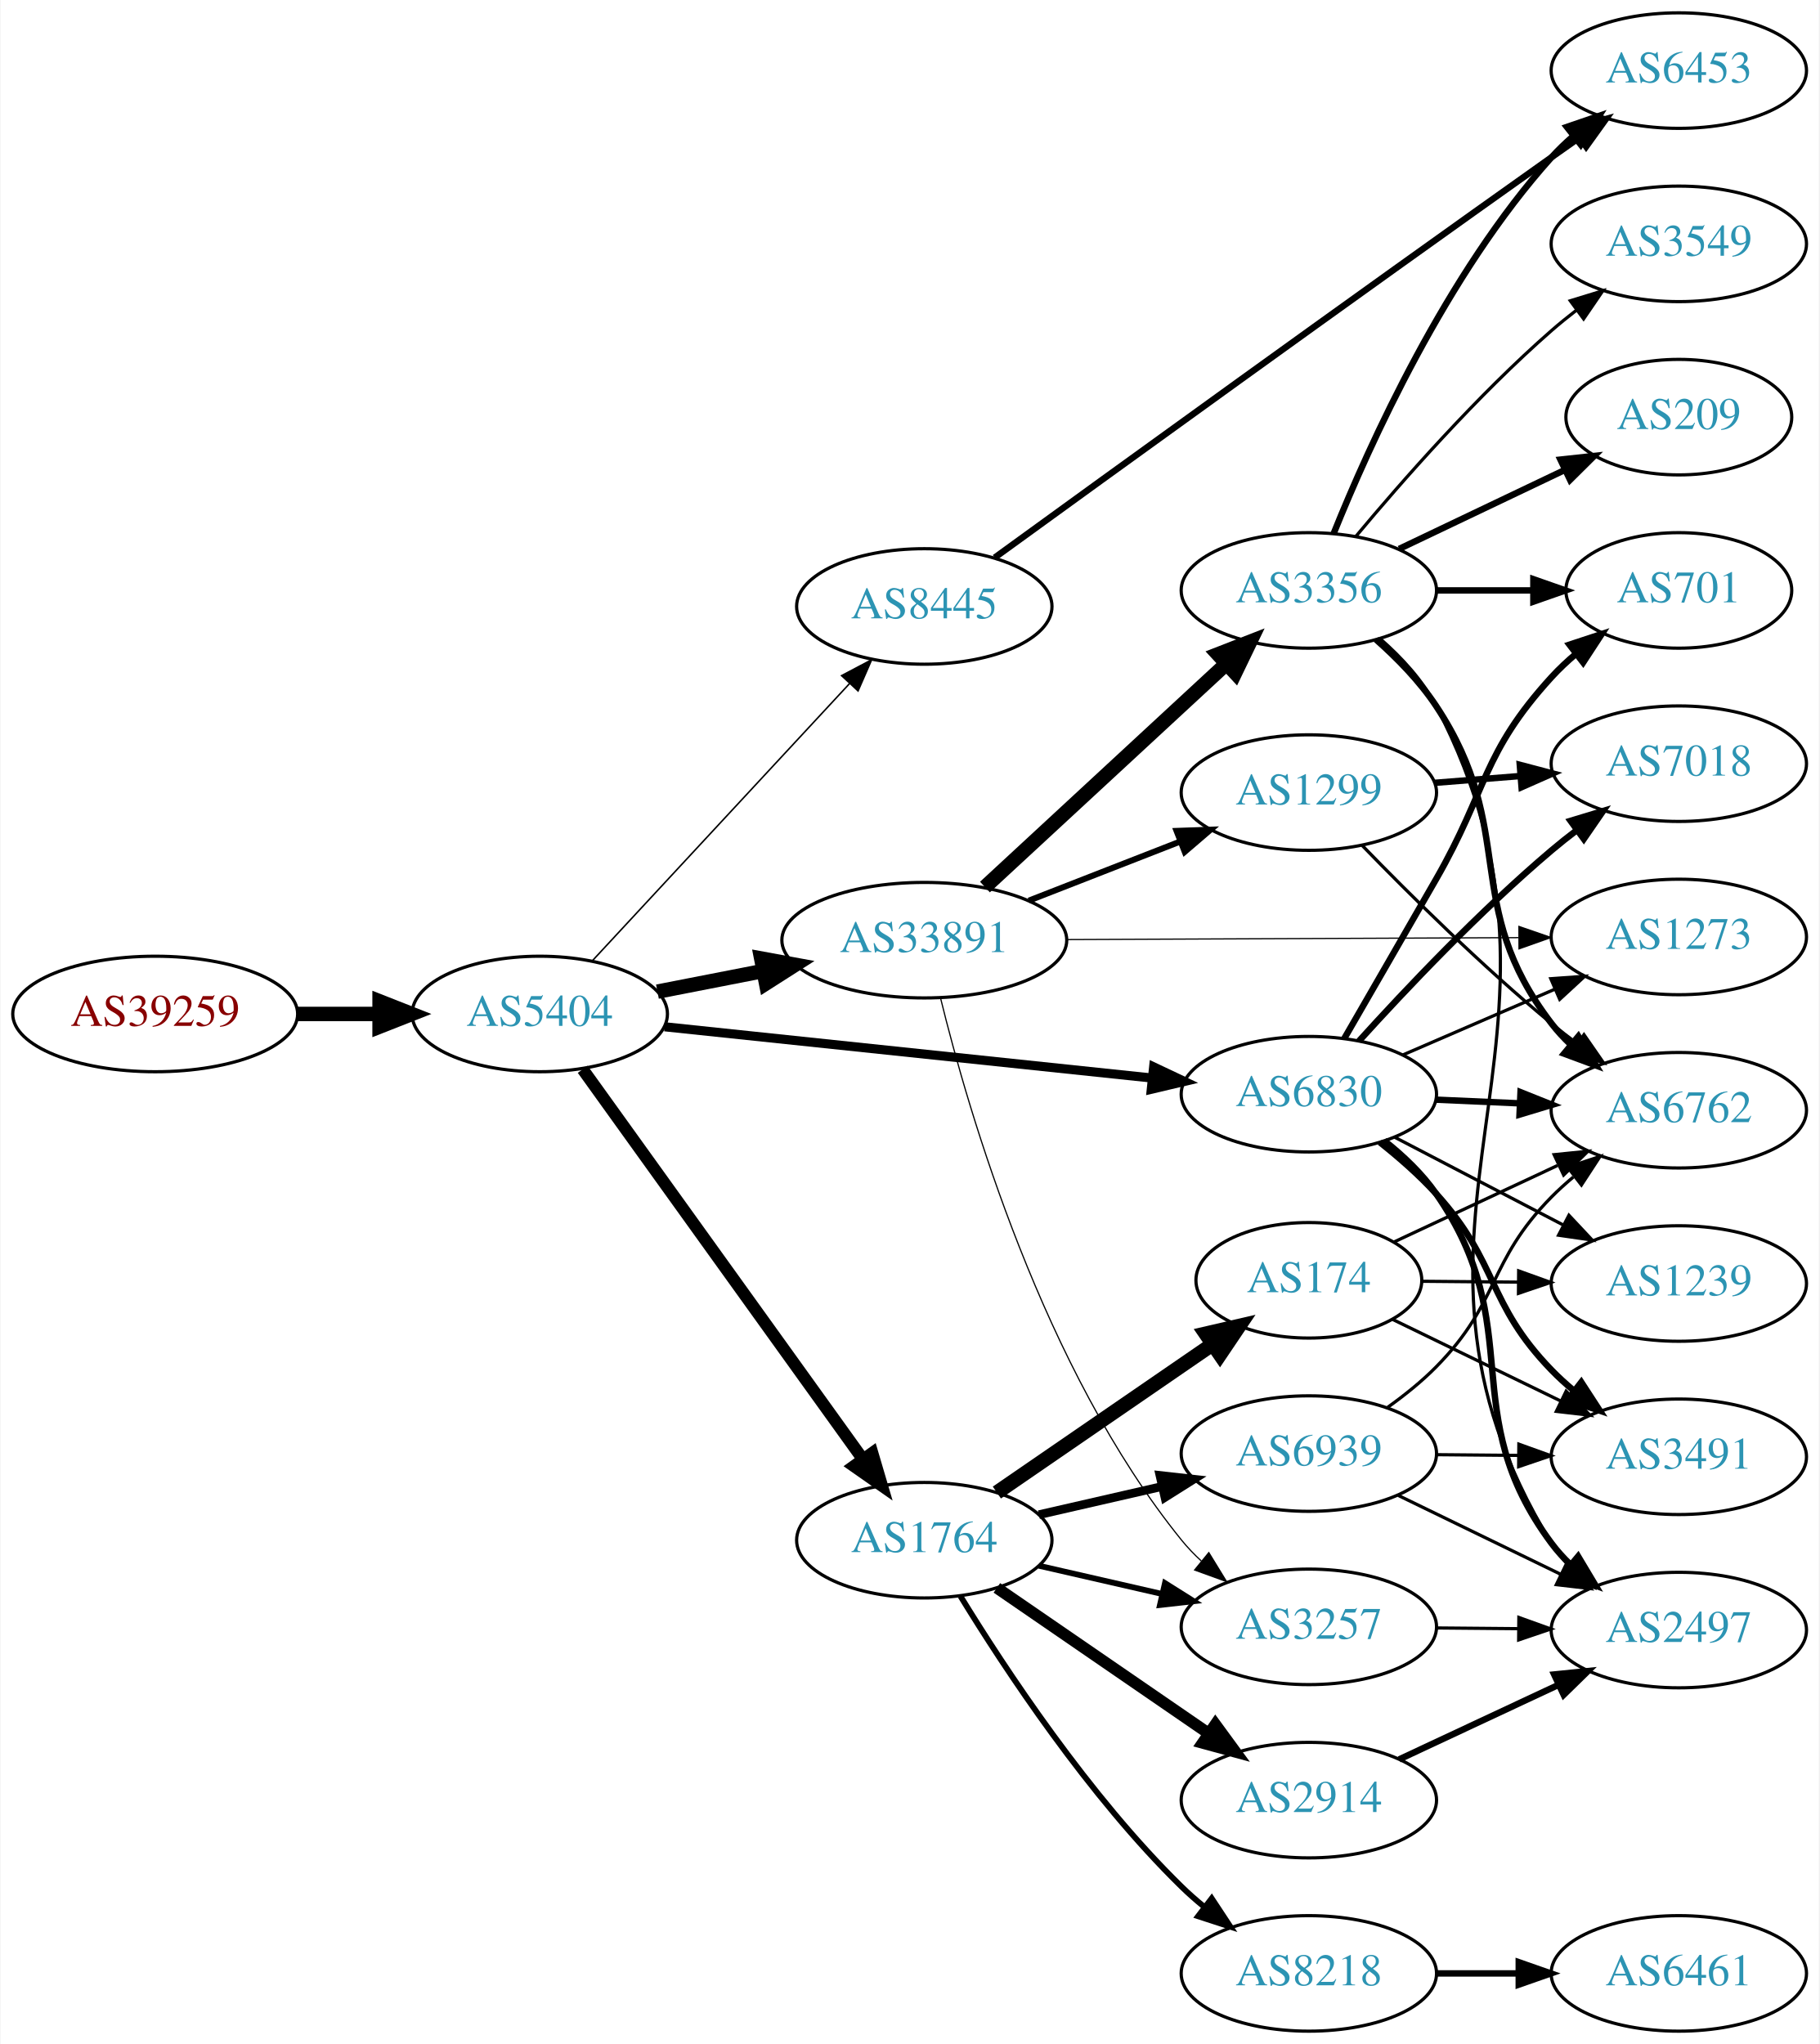
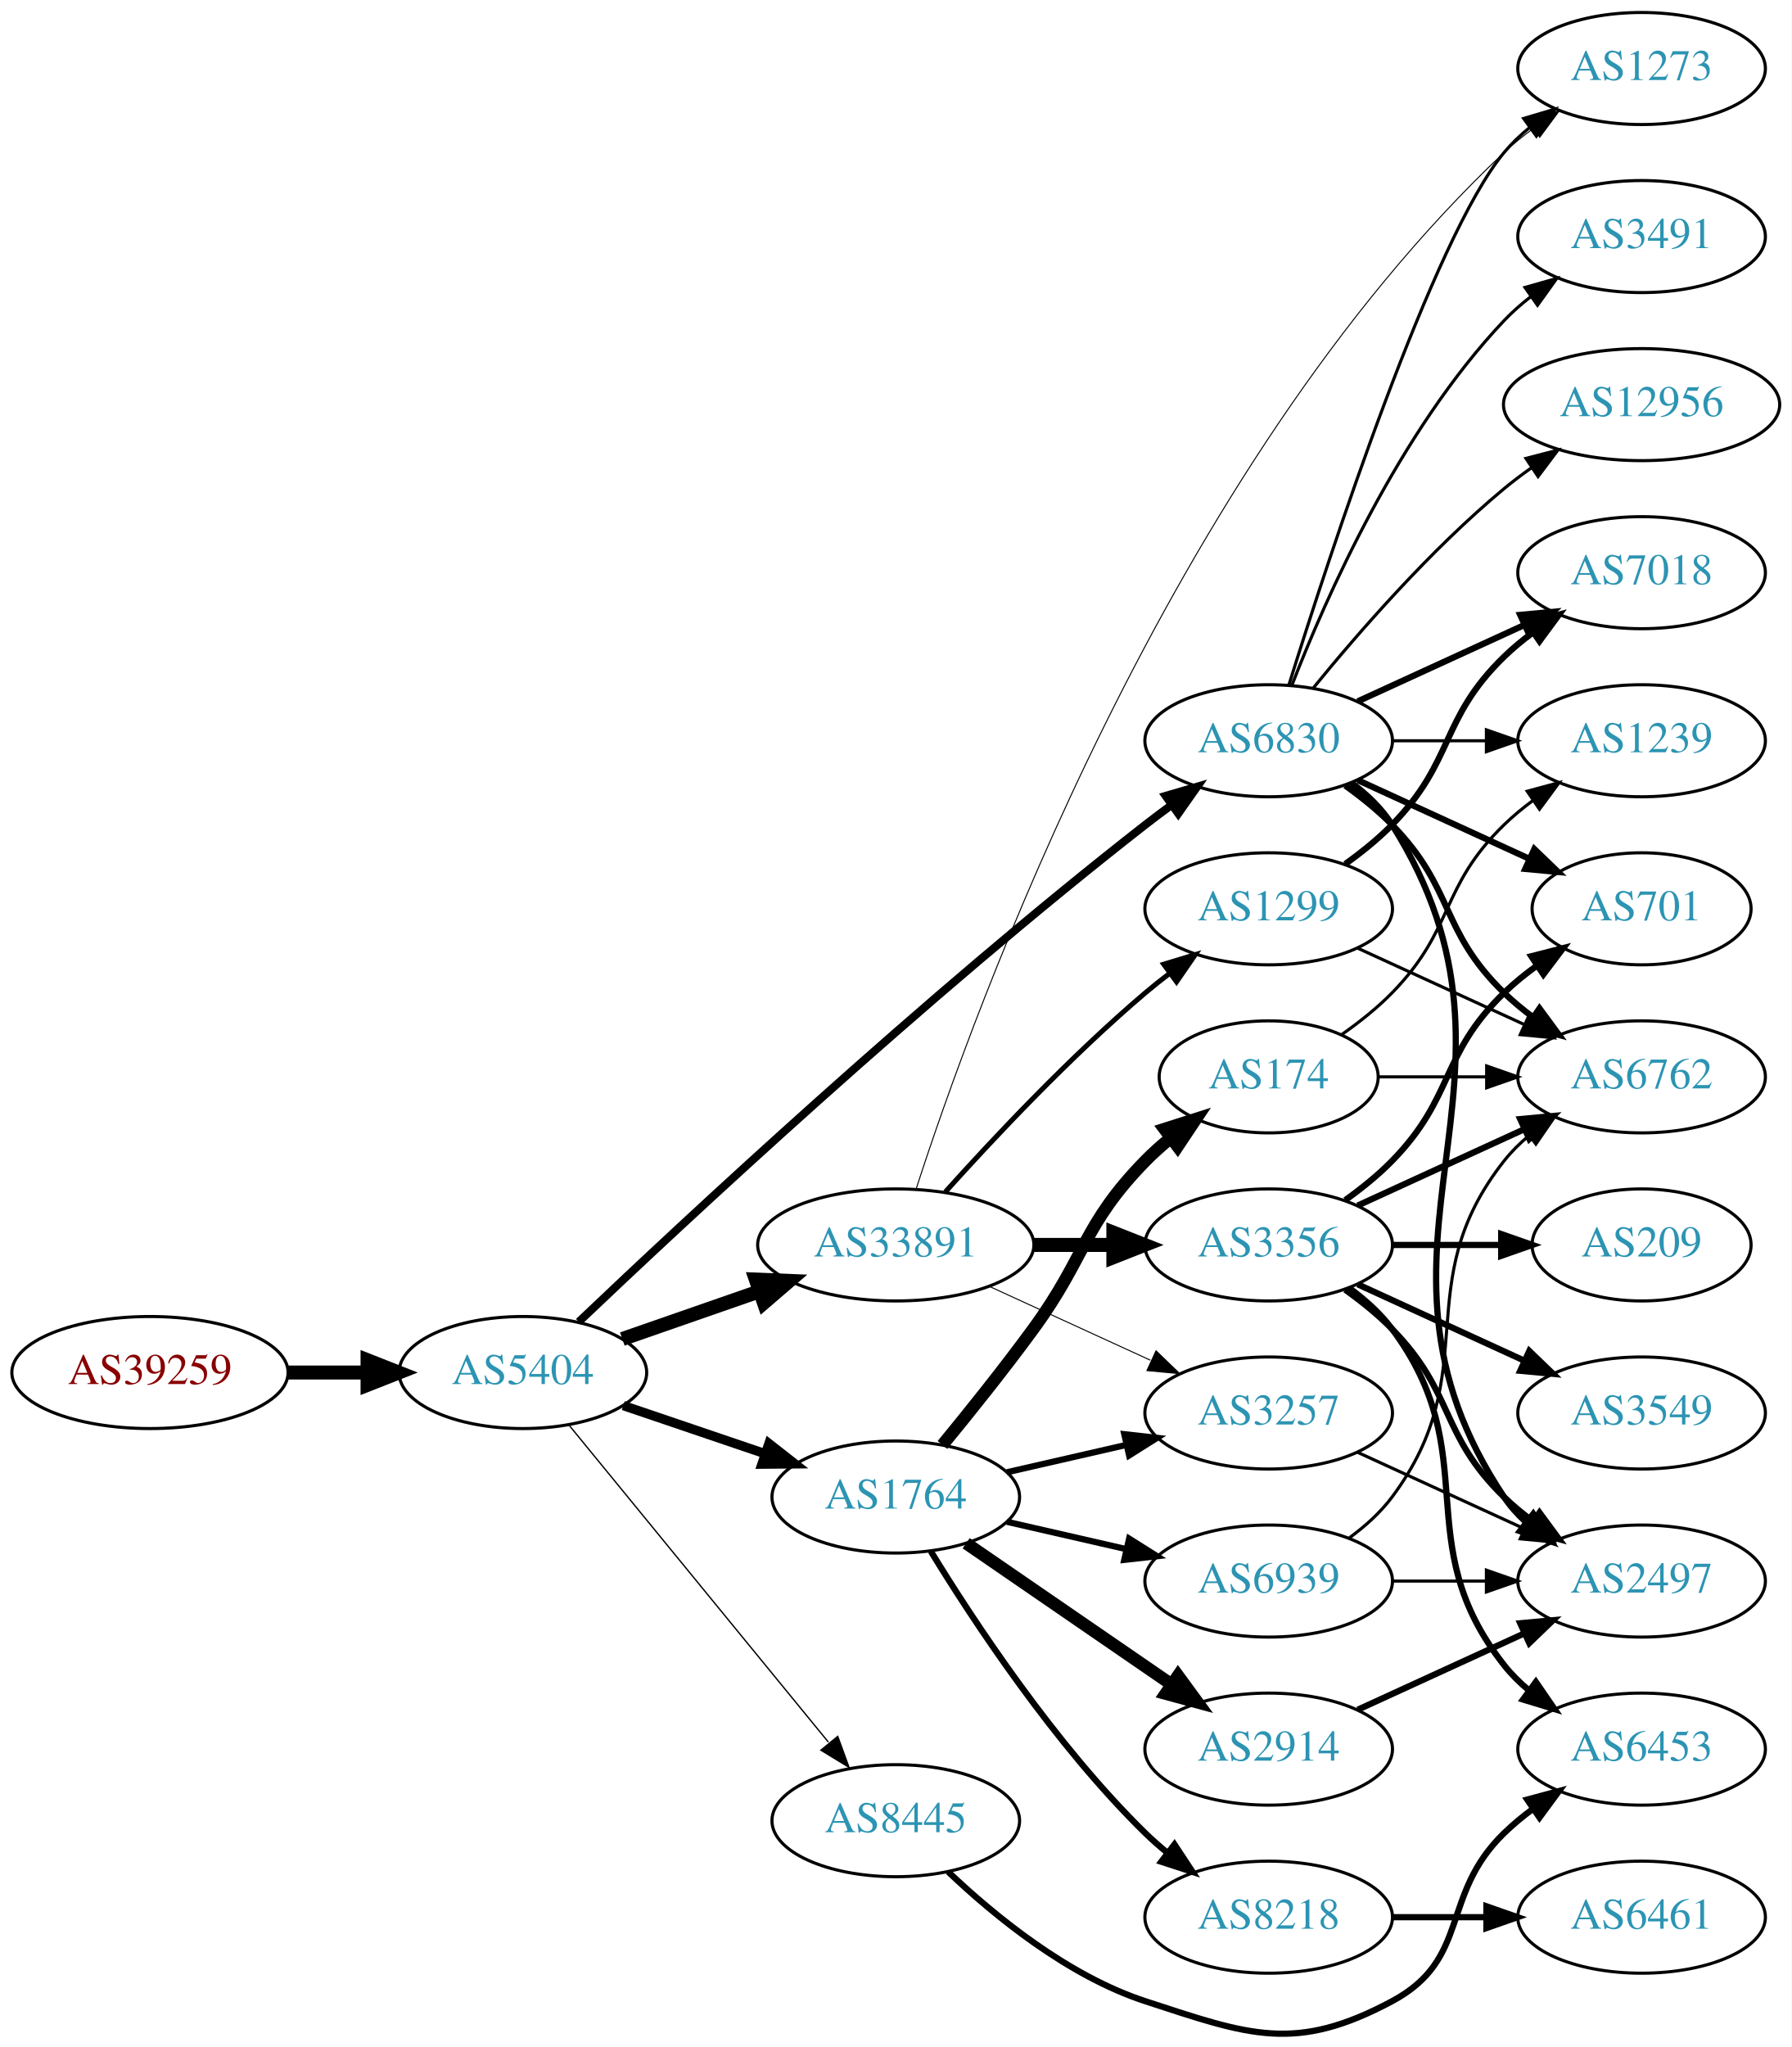
- <svg xmlns="http://www.w3.org/2000/svg" xmlns:xlink="http://www.w3.org/1999/xlink" width="567pt" height="637pt" viewBox="0.00 0.00 566.66 637.00">
-   <g id="graph0" class="graph" transform="scale(1 1) rotate(0) translate(4 633)">
-     <polygon fill="white" stroke="none" points="-4,4 -4,-633 562.663,-633 562.663,4 -4,4" />
+ <svg xmlns="http://www.w3.org/2000/svg" xmlns:xlink="http://www.w3.org/1999/xlink" width="576pt" height="658pt" viewBox="0.00 0.00 575.76 657.70">
+   <g id="graph0" class="graph" transform="scale(1 1) rotate(0) translate(4 653.698)">
+     <polygon fill="white" stroke="none" points="-4,4 -4,-653.698 571.762,-653.698 571.762,4 -4,4" />
    <g id="node1" class="node">
      <g id="a_node1">
        <a xlink:href="/asn/39259" xlink:title="AS39259 ~ Reisenbauer Holding OUE [AT]">
-           <ellipse fill="#ffffff" stroke="black" cx="44.196" cy="-317" rx="44.393" ry="18" />
-           <text text-anchor="middle" x="44.196" y="-313.3" font-family="Times,serif" font-size="14.00" fill="#880000">AS39259</text>
+           <ellipse fill="#ffffff" stroke="black" cx="44.196" cy="-212.698" rx="44.393" ry="18" />
+           <text text-anchor="middle" x="44.196" y="-208.998" font-family="Times,serif" font-size="14.00" fill="#880000">AS39259</text>
        </a>
      </g>
    </g>
    <g id="node2" class="node">
      <g id="a_node2">
        <a xlink:href="/asn/5404" xlink:title="AS5404 ~ ASN conova communications GmbH [AT]">
-           <ellipse fill="#ffffff" stroke="black" cx="164.039" cy="-317" rx="39.794" ry="18" />
-           <text text-anchor="middle" x="164.039" y="-313.3" font-family="Times,serif" font-size="14.00" fill="#2c94b3">AS5404</text>
+           <ellipse fill="#ffffff" stroke="black" cx="164.039" cy="-212.698" rx="39.794" ry="18" />
+           <text text-anchor="middle" x="164.039" y="-208.998" font-family="Times,serif" font-size="14.00" fill="#2c94b3">AS5404</text>
        </a>
      </g>
    </g>
    <g id="edge1" class="edge">
-       <path fill="none" stroke="black" stroke-width="4.5" d="M88.407,-317C96.72,-317 105.482,-317 113.965,-317" />
-       <polygon fill="black" stroke="black" stroke-width="4.5" points="114.123,-320.938 124.123,-317 114.123,-313.063 114.123,-320.938" />
+       <path fill="none" stroke="black" stroke-width="4.5" d="M88.407,-212.698C96.72,-212.698 105.482,-212.698 113.965,-212.698" />
+       <polygon fill="black" stroke="black" stroke-width="4.5" points="114.123,-216.636 124.123,-212.698 114.123,-208.761 114.123,-216.636" />
    </g>
    <g id="node3" class="node">
      <g id="a_node3">
-         <a xlink:href="/asn/8445" xlink:title="AS8445 ~ SALZBURG-AG-AS [AT]">
-           <ellipse fill="#ffffff" stroke="black" cx="283.881" cy="-444" rx="39.794" ry="18" />
-           <text text-anchor="middle" x="283.881" y="-440.3" font-family="Times,serif" font-size="14.00" fill="#2c94b3">AS8445</text>
+         <a xlink:href="/asn/1764" xlink:title="AS1764 ~ NEXTLAYER-AS [AT]">
+           <ellipse fill="#ffffff" stroke="black" cx="283.881" cy="-172.698" rx="39.794" ry="18" />
+           <text text-anchor="middle" x="283.881" y="-168.998" font-family="Times,serif" font-size="14.00" fill="#2c94b3">AS1764</text>
        </a>
      </g>
    </g>
    <g id="edge2" class="edge">
-       <path fill="none" stroke="black" stroke-width="0.474" d="M180.444,-333.603C200.912,-355.661 237.206,-394.776 260.643,-420.033" />
-       <polygon fill="black" stroke="black" stroke-width="0.474" points="258.104,-422.443 267.472,-427.393 263.235,-417.682 258.104,-422.443" />
+       <path fill="none" stroke="black" stroke-width="3" d="M196.309,-202.084C210.292,-197.337 226.963,-191.679 241.925,-186.6" />
+       <polygon fill="black" stroke="black" stroke-width="3" points="243.12,-189.891 251.465,-183.362 240.87,-183.262 243.12,-189.891" />
    </g>
    <g id="node4" class="node">
      <g id="a_node4">
        <a xlink:href="/asn/33891" xlink:title="AS33891 ~ CORE-BACKBONE GMBH GLOBAL NETWORK [DE]">
-           <ellipse fill="#ffffff" stroke="black" cx="283.881" cy="-340" rx="44.393" ry="18" />
-           <text text-anchor="middle" x="283.881" y="-336.3" font-family="Times,serif" font-size="14.00" fill="#2c94b3">AS33891</text>
+           <ellipse fill="#ffffff" stroke="black" cx="283.881" cy="-253.698" rx="44.393" ry="18" />
+           <text text-anchor="middle" x="283.881" y="-249.998" font-family="Times,serif" font-size="14.00" fill="#2c94b3">AS33891</text>
        </a>
      </g>
    </g>
    <g id="edge3" class="edge">
-       <path fill="none" stroke="black" stroke-width="4.5" d="M200.715,-323.963C211.088,-325.988 222.606,-328.236 233.656,-330.392" />
-       <polygon fill="black" stroke="black" stroke-width="4.5" points="233.057,-334.287 243.626,-332.338 234.565,-326.558 233.057,-334.287" />
+       <path fill="none" stroke="black" stroke-width="4.5" d="M196,-223.47C209.409,-228.136 225.332,-233.676 239.861,-238.73" />
+       <polygon fill="black" stroke="black" stroke-width="4.5" points="238.91,-242.569 249.649,-242.136 241.498,-235.131 238.91,-242.569" />
    </g>
    <g id="node5" class="node">
      <g id="a_node5">
-         <a xlink:href="/asn/1764" xlink:title="AS1764 ~ NEXTLAYER-AS [AT]">
-           <ellipse fill="#ffffff" stroke="black" cx="283.881" cy="-153" rx="39.794" ry="18" />
-           <text text-anchor="middle" x="283.881" y="-149.3" font-family="Times,serif" font-size="14.00" fill="#2c94b3">AS1764</text>
+         <a xlink:href="/asn/6830" xlink:title="AS6830 ~ LGI-UPC [AT]">
+           <ellipse fill="#ffffff" stroke="black" cx="403.724" cy="-415.698" rx="39.794" ry="18" />
+           <text text-anchor="middle" x="403.724" y="-411.998" font-family="Times,serif" font-size="14.00" fill="#2c94b3">AS6830</text>
        </a>
      </g>
    </g>
    <g id="edge4" class="edge">
-       <path fill="none" stroke="black" stroke-width="3.789" d="M177.427,-299.759C198.257,-270.77 240.391,-212.134 264.62,-178.414" />
-       <polygon fill="black" stroke="black" stroke-width="3.789" points="267.666,-180.173 270.659,-170.01 261.981,-176.088 267.666,-180.173" />
+       <path fill="none" stroke="black" stroke-width="2.571" d="M181.991,-228.983C215.595,-260.967 293.515,-333.663 364.077,-388.698 366.806,-390.826 369.688,-392.988 372.597,-395.114" />
+       <polygon fill="black" stroke="black" stroke-width="2.571" points="370.596,-397.987 380.767,-400.955 374.667,-392.292 370.596,-397.987" />
    </g>
    <g id="node6" class="node">
      <g id="a_node6">
-         <a xlink:href="/asn/6830" xlink:title="AS6830 ~ LGI-UPC [AT]">
-           <ellipse fill="#ffffff" stroke="black" cx="403.724" cy="-292" rx="39.794" ry="18" />
-           <text text-anchor="middle" x="403.724" y="-288.3" font-family="Times,serif" font-size="14.00" fill="#2c94b3">AS6830</text>
+         <a xlink:href="/asn/8445" xlink:title="AS8445 ~ SALZBURG-AG-AS [AT]">
+           <ellipse fill="#ffffff" stroke="black" cx="283.881" cy="-68.698" rx="39.794" ry="18" />
+           <text text-anchor="middle" x="283.881" y="-64.998" font-family="Times,serif" font-size="14.00" fill="#2c94b3">AS8445</text>
        </a>
      </g>
    </g>
    <g id="edge5" class="edge">
-       <path fill="none" stroke="black" stroke-width="2.842" d="M202.963,-313.011C244.183,-308.675 310.137,-301.738 354.885,-297.032" />
-       <polygon fill="black" stroke="black" stroke-width="2.842" points="355.355,-300.502 364.934,-295.975 354.623,-293.54 355.355,-300.502" />
+       <path fill="none" stroke="black" stroke-width="0.429" d="M178.787,-195.898C199.344,-170.778 238.233,-123.257 262.219,-93.947" />
+       <polygon fill="black" stroke="black" stroke-width="0.429" points="265.23,-95.794 268.855,-85.838 259.813,-91.36 265.23,-95.794" />
    </g>
    <g id="node7" class="node">
      <g id="a_node7">
-         <a xlink:href="/asn/6453" xlink:title="AS6453 ~ TATA COMMUNICATIONS (AMERICA) INC [US]">
-           <ellipse fill="#ffffff" stroke="black" cx="519.017" cy="-611" rx="39.794" ry="18" />
-           <text text-anchor="middle" x="519.017" y="-607.3" font-family="Times,serif" font-size="14.00" fill="#2c94b3">AS6453</text>
+         <a xlink:href="/asn/174" xlink:title="AS174 ~ Cogent Communications [US]">
+           <ellipse fill="#ffffff" stroke="black" cx="403.724" cy="-307.698" rx="35.194" ry="18" />
+           <text text-anchor="middle" x="403.724" y="-303.998" font-family="Times,serif" font-size="14.00" fill="#2c94b3">AS174</text>
        </a>
      </g>
    </g>
    <g id="edge6" class="edge">
-       <path fill="none" stroke="black" stroke-width="2" d="M305.821,-459.221C341.385,-485.038 415.91,-538.995 479.37,-584 482.193,-586.002 485.138,-588.079 488.087,-590.152" />
-       <polygon fill="black" stroke="black" stroke-width="2" points="486.115,-593.044 496.313,-595.917 490.132,-587.311 486.115,-593.044" />
+       <path fill="none" stroke="black" stroke-width="4" d="M298.884,-189.429C307.532,-199.949 318.724,-213.906 328.077,-226.698 345.102,-249.982 343.905,-260.081 364.077,-280.698 366.556,-283.232 369.303,-285.681 372.156,-288.002" />
+       <polygon fill="black" stroke="black" stroke-width="4" points="370.247,-290.947 380.341,-294.166 374.458,-285.355 370.247,-290.947" />
    </g>
    <g id="node8" class="node">
      <g id="a_node8">
-         <a xlink:href="/asn/3257" xlink:title="AS3257 ~ GTT [DE]">
-           <ellipse fill="#ffffff" stroke="black" cx="403.724" cy="-126" rx="39.794" ry="18" />
-           <text text-anchor="middle" x="403.724" y="-122.3" font-family="Times,serif" font-size="14.00" fill="#2c94b3">AS3257</text>
+         <a xlink:href="/asn/2914" xlink:title="AS2914 ~ NTT America, Inc. [US]">
+           <ellipse fill="#ffffff" stroke="black" cx="403.724" cy="-91.698" rx="39.794" ry="18" />
+           <text text-anchor="middle" x="403.724" y="-87.998" font-family="Times,serif" font-size="14.00" fill="#2c94b3">AS2914</text>
        </a>
      </g>
    </g>
    <g id="edge7" class="edge">
-       <path fill="none" stroke="black" stroke-width="0.375" d="M288.924,-322.035C297.624,-286.547 320.916,-206.287 364.077,-153 365.913,-150.734 367.985,-148.576 370.194,-146.54" />
-       <polygon fill="black" stroke="black" stroke-width="0.375" points="372.545,-149.139 378.08,-140.105 368.119,-143.715 372.545,-149.139" />
+       <path fill="none" stroke="black" stroke-width="4" d="M306.495,-157.842C324.984,-145.133 351.798,-126.703 372.427,-112.523" />
+       <polygon fill="black" stroke="black" stroke-width="4" points="374.589,-115.284 380.848,-106.735 370.624,-109.515 374.589,-115.284" />
    </g>
    <g id="node9" class="node">
      <g id="a_node9">
-         <a xlink:href="/asn/1299" xlink:title="AS1299 ~ Telia Carrier [EU]">
-           <ellipse fill="#ffffff" stroke="black" cx="403.724" cy="-386" rx="39.794" ry="18" />
-           <text text-anchor="middle" x="403.724" y="-382.3" font-family="Times,serif" font-size="14.00" fill="#2c94b3">AS1299</text>
+         <a xlink:href="/asn/8218" xlink:title="AS8218 ~ legacy Neotelecoms [FR]">
+           <ellipse fill="#ffffff" stroke="black" cx="403.724" cy="-37.698" rx="39.794" ry="18" />
+           <text text-anchor="middle" x="403.724" y="-33.998" font-family="Times,serif" font-size="14.00" fill="#2c94b3">AS8218</text>
        </a>
      </g>
    </g>
    <g id="edge8" class="edge">
-       <path fill="none" stroke="black" stroke-width="1.875" d="M316.461,-352.327C330.89,-357.96 348.129,-364.689 363.391,-370.646" />
-       <polygon fill="black" stroke="black" stroke-width="1.875" points="362.496,-374.054 373.085,-374.43 365.042,-367.534 362.496,-374.054" />
+       <path fill="none" stroke="black" stroke-width="2" d="M295.147,-155.258C308.955,-132.707 335.144,-92.976 364.077,-64.698 366.217,-62.606 368.535,-60.562 370.934,-58.593" />
+       <polygon fill="black" stroke="black" stroke-width="2" points="373.445,-61.08 379.276,-52.234 369.201,-55.513 373.445,-61.08" />
    </g>
    <g id="node10" class="node">
      <g id="a_node10">
-         <a xlink:href="/asn/3356" xlink:title="AS3356 ~ Level 3 Parent, LLC [US]">
-           <ellipse fill="#ffffff" stroke="black" cx="403.724" cy="-449" rx="39.794" ry="18" />
-           <text text-anchor="middle" x="403.724" y="-445.3" font-family="Times,serif" font-size="14.00" fill="#2c94b3">AS3356</text>
+         <a xlink:href="/asn/3257" xlink:title="AS3257 ~ GTT [DE]">
+           <ellipse fill="#ffffff" stroke="black" cx="403.724" cy="-199.698" rx="39.794" ry="18" />
+           <text text-anchor="middle" x="403.724" y="-195.998" font-family="Times,serif" font-size="14.00" fill="#2c94b3">AS3257</text>
        </a>
      </g>
    </g>
    <g id="edge9" class="edge">
-       <path fill="none" stroke="black" stroke-width="4.5" d="M302.779,-356.555C322.822,-375.094 355.439,-405.263 377.931,-426.067" />
-       <polygon fill="black" stroke="black" stroke-width="4.5" points="375.412,-429.101 385.427,-433.001 380.759,-423.32 375.412,-429.101" />
+       <path fill="none" stroke="black" stroke-width="2" d="M319.6,-180.653C331.6,-183.402 345.221,-186.523 357.914,-189.431" />
+       <polygon fill="black" stroke="black" stroke-width="2" points="357.316,-192.885 367.845,-191.707 358.88,-186.062 357.316,-192.885" />
    </g>
    <g id="node11" class="node">
      <g id="a_node11">
-         <a xlink:href="/asn/1273" xlink:title="AS1273 ~ Vodafone Group PLC [EU]">
-           <ellipse fill="#ffffff" stroke="black" cx="519.017" cy="-341" rx="39.794" ry="18" />
-           <text text-anchor="middle" x="519.017" y="-337.3" font-family="Times,serif" font-size="14.00" fill="#2c94b3">AS1273</text>
+         <a xlink:href="/asn/6939" xlink:title="AS6939 ~ Hurricane Electric LLC [US]">
+           <ellipse fill="#ffffff" stroke="black" cx="403.724" cy="-145.698" rx="39.794" ry="18" />
+           <text text-anchor="middle" x="403.724" y="-141.998" font-family="Times,serif" font-size="14.00" fill="#2c94b3">AS6939</text>
        </a>
      </g>
    </g>
    <g id="edge10" class="edge">
-       <path fill="none" stroke="black" stroke-width="0.375" d="M328.186,-340.186C368.124,-340.357 427.359,-340.611 469.014,-340.79" />
-       <polygon fill="black" stroke="black" stroke-width="0.375" points="469.188,-344.29 479.203,-340.834 469.218,-337.291 469.188,-344.29" />
-     </g>
-     <g id="edge15" class="edge">
-       <path fill="none" stroke="black" stroke-width="1.8" d="M319.6,-145.045C331.6,-142.296 345.221,-139.175 357.914,-136.267" />
-       <polygon fill="black" stroke="black" stroke-width="1.8" points="358.88,-139.636 367.845,-133.991 357.316,-132.813 358.88,-139.636" />
+       <path fill="none" stroke="black" stroke-width="2" d="M319.6,-164.743C331.6,-161.994 345.221,-158.873 357.914,-155.965" />
+       <polygon fill="black" stroke="black" stroke-width="2" points="358.88,-159.334 367.845,-153.689 357.316,-152.511 358.88,-159.334" />
+     </g>
+     <g id="edge13" class="edge">
+       <path fill="none" stroke="black" stroke-width="0.321" d="M314.011,-240.35C329.622,-233.196 349.02,-224.307 365.692,-216.668" />
+       <polygon fill="black" stroke="black" stroke-width="0.321" points="367.511,-219.684 375.144,-212.336 364.595,-213.32 367.511,-219.684" />
    </g>
    <g id="node12" class="node">
      <g id="a_node12">
-         <a xlink:href="/asn/8218" xlink:title="AS8218 ~ legacy Neotelecoms [FR]">
-           <ellipse fill="#ffffff" stroke="black" cx="403.724" cy="-18" rx="39.794" ry="18" />
-           <text text-anchor="middle" x="403.724" y="-14.3" font-family="Times,serif" font-size="14.00" fill="#2c94b3">AS8218</text>
+         <a xlink:href="/asn/3356" xlink:title="AS3356 ~ Level 3 Parent, LLC [US]">
+           <ellipse fill="#ffffff" stroke="black" cx="403.724" cy="-253.698" rx="39.794" ry="18" />
+           <text text-anchor="middle" x="403.724" y="-249.998" font-family="Times,serif" font-size="14.00" fill="#2c94b3">AS3356</text>
        </a>
      </g>
    </g>
    <g id="edge11" class="edge">
-       <path fill="none" stroke="black" stroke-width="1.8" d="M295.147,-135.56C308.955,-113.009 335.144,-73.278 364.077,-45 366.217,-42.908 368.535,-40.863 370.934,-38.895" />
-       <polygon fill="black" stroke="black" stroke-width="1.8" points="373.445,-41.382 379.276,-32.536 369.201,-35.815 373.445,-41.382" />
+       <path fill="none" stroke="black" stroke-width="4.5" d="M328.092,-253.698C336.405,-253.698 345.168,-253.698 353.65,-253.698" />
+       <polygon fill="black" stroke="black" stroke-width="4.5" points="353.809,-257.636 363.809,-253.698 353.809,-249.761 353.809,-257.636" />
    </g>
    <g id="node13" class="node">
      <g id="a_node13">
-         <a xlink:href="/asn/174" xlink:title="AS174 ~ Cogent Communications [US]">
-           <ellipse fill="#ffffff" stroke="black" cx="403.724" cy="-234" rx="35.194" ry="18" />
-           <text text-anchor="middle" x="403.724" y="-230.3" font-family="Times,serif" font-size="14.00" fill="#2c94b3">AS174</text>
+         <a xlink:href="/asn/1299" xlink:title="AS1299 ~ Telia Carrier [EU]">
+           <ellipse fill="#ffffff" stroke="black" cx="403.724" cy="-361.698" rx="39.794" ry="18" />
+           <text text-anchor="middle" x="403.724" y="-357.998" font-family="Times,serif" font-size="14.00" fill="#2c94b3">AS1299</text>
        </a>
      </g>
    </g>
    <g id="edge12" class="edge">
-       <path fill="none" stroke="black" stroke-width="4.5" d="M306.495,-167.857C325.333,-180.805 352.812,-199.693 373.588,-213.973" />
-       <polygon fill="black" stroke="black" stroke-width="4.5" points="371.566,-217.361 382.037,-219.781 376.026,-210.871 371.566,-217.361" />
+       <path fill="none" stroke="black" stroke-width="1.607" d="M299.814,-270.742C315.14,-287.795 340.075,-314.349 364.077,-334.698 366.574,-336.815 369.235,-338.93 371.946,-340.992" />
+       <polygon fill="black" stroke="black" stroke-width="1.607" points="369.983,-343.892 380.123,-346.965 374.112,-338.239 369.983,-343.892" />
    </g>
    <g id="node14" class="node">
      <g id="a_node14">
-         <a xlink:href="/asn/2914" xlink:title="AS2914 ~ NTT America, Inc. [US]">
-           <ellipse fill="#ffffff" stroke="black" cx="403.724" cy="-72" rx="39.794" ry="18" />
-           <text text-anchor="middle" x="403.724" y="-68.3" font-family="Times,serif" font-size="14.00" fill="#2c94b3">AS2914</text>
-         </a>
-       </g>
-     </g>
-     <g id="edge13" class="edge">
-       <path fill="none" stroke="black" stroke-width="3.6" d="M306.495,-138.143C324.984,-125.435 351.798,-107.005 372.427,-92.825" />
-       <polygon fill="black" stroke="black" stroke-width="3.6" points="374.589,-95.586 380.848,-87.037 370.624,-89.817 374.589,-95.586" />
+         <a xlink:href="/asn/1273" xlink:title="AS1273 ~ Vodafone Group PLC [EU]">
+           <ellipse fill="#ffffff" stroke="black" cx="523.566" cy="-631.698" rx="39.794" ry="18" />
+           <text text-anchor="middle" x="523.566" y="-627.998" font-family="Times,serif" font-size="14.00" fill="#2c94b3">AS1273</text>
+         </a>
+       </g>
+     </g>
+     <g id="edge14" class="edge">
+       <path fill="none" stroke="black" stroke-width="0.321" d="M290.485,-271.866C308.737,-328.354 371.601,-503.197 479.37,-604.698 482.257,-607.417 485.458,-610.012 488.775,-612.443" />
+       <polygon fill="black" stroke="black" stroke-width="0.321" points="486.904,-615.403 497.143,-618.125 490.836,-609.612 486.904,-615.403" />
+     </g>
+     <g id="edge31" class="edge">
+       <path fill="none" stroke="black" d="M410.244,-433.723C423.277,-475.469 456.575,-577.312 479.37,-604.698 481.775,-607.587 484.571,-610.261 487.564,-612.711" />
+       <polygon fill="black" stroke="black" points="485.652,-615.648 495.807,-618.671 489.754,-609.976 485.652,-615.648" />
    </g>
    <g id="node15" class="node">
      <g id="a_node15">
-         <a xlink:href="/asn/6939" xlink:title="AS6939 ~ Hurricane Electric LLC [US]">
-           <ellipse fill="#ffffff" stroke="black" cx="403.724" cy="-180" rx="39.794" ry="18" />
-           <text text-anchor="middle" x="403.724" y="-176.3" font-family="Times,serif" font-size="14.00" fill="#2c94b3">AS6939</text>
-         </a>
-       </g>
-     </g>
-     <g id="edge14" class="edge">
-       <path fill="none" stroke="black" stroke-width="2.7" d="M319.6,-160.955C331.6,-163.704 345.221,-166.825 357.914,-169.733" />
-       <polygon fill="black" stroke="black" stroke-width="2.7" points="357.316,-173.187 367.845,-172.009 358.88,-166.364 357.316,-173.187" />
-     </g>
-     <g id="edge33" class="edge">
-       <path fill="none" stroke="black" d="M433.02,-304.238C447.349,-310.436 464.938,-318.043 480.391,-324.727" />
-       <polygon fill="black" stroke="black" points="479.121,-327.99 489.688,-328.748 481.9,-321.566 479.121,-327.99" />
-     </g>
-     <g id="node17" class="node">
-       <g id="a_node17">
+         <a xlink:href="/asn/701" xlink:title="AS701 ~ UUNET [US]">
+           <ellipse fill="#ffffff" stroke="black" cx="523.566" cy="-361.698" rx="35.194" ry="18" />
+           <text text-anchor="middle" x="523.566" y="-357.998" font-family="Times,serif" font-size="14.00" fill="#2c94b3">AS701</text>
+         </a>
+       </g>
+     </g>
+     <g id="edge29" class="edge">
+       <path fill="none" stroke="black" stroke-width="2" d="M432.353,-403.038C448.769,-395.515 469.75,-385.9 487.347,-377.837" />
+       <polygon fill="black" stroke="black" stroke-width="2" points="489.092,-380.888 496.725,-373.54 486.176,-374.524 489.092,-380.888" />
+     </g>
+     <g id="node16" class="node">
+       <g id="a_node16">
        <a xlink:href="/asn/2497" xlink:title="AS2497 ~ Internet Initiative Japan Inc. [JP]">
-           <ellipse fill="#ffffff" stroke="black" cx="519.017" cy="-125" rx="39.794" ry="18" />
-           <text text-anchor="middle" x="519.017" y="-121.3" font-family="Times,serif" font-size="14.00" fill="#2c94b3">AS2497</text>
-         </a>
-       </g>
-     </g>
-     <g id="edge30" class="edge">
-       <path fill="none" stroke="black" stroke-width="2" d="M427.233,-277.504C433.138,-272.824 439.054,-267.218 443.37,-261 472.466,-219.092 448.903,-192.922 479.37,-152 481.112,-149.661 483.117,-147.451 485.278,-145.378" />
-       <polygon fill="black" stroke="black" stroke-width="2" points="487.638,-147.967 493.076,-138.874 483.154,-142.591 487.638,-147.967" />
-     </g>
-     <g id="node18" class="node">
-       <g id="a_node18">
-         <a xlink:href="/asn/701" xlink:title="AS701 ~ UUNET [US]">
-           <ellipse fill="#ffffff" stroke="black" cx="519.017" cy="-449" rx="35.194" ry="18" />
-           <text text-anchor="middle" x="519.017" y="-445.3" font-family="Times,serif" font-size="14.00" fill="#2c94b3">AS701</text>
-         </a>
-       </g>
-     </g>
-     <g id="edge28" class="edge">
-       <path fill="none" stroke="black" stroke-width="2" d="M414.752,-309.342C422.565,-322.862 433.676,-342.114 443.37,-359 459.427,-386.968 457.624,-398.187 479.37,-422 481.704,-424.555 484.321,-427.003 487.064,-429.309" />
-       <polygon fill="black" stroke="black" stroke-width="2" points="484.936,-432.088 494.998,-435.404 489.2,-426.537 484.936,-432.088" />
+           <ellipse fill="#ffffff" stroke="black" cx="523.566" cy="-145.698" rx="39.794" ry="18" />
+           <text text-anchor="middle" x="523.566" y="-141.998" font-family="Times,serif" font-size="14.00" fill="#2c94b3">AS2497</text>
+         </a>
+       </g>
+     </g>
+     <g id="edge26" class="edge">
+       <path fill="none" stroke="black" stroke-width="2" d="M430.25,-402.226C435.295,-398.475 440.05,-393.958 443.37,-388.698 495.32,-306.399 425.332,-253.642 479.37,-172.698 481.285,-169.83 483.619,-167.208 486.2,-164.826" />
+       <polygon fill="black" stroke="black" stroke-width="2" points="488.751,-167.277 494.512,-158.385 484.464,-161.744 488.751,-167.277" />
+     </g>
+     <g id="node20" class="node">
+       <g id="a_node20">
+         <a xlink:href="/asn/6762" xlink:title="AS6762 ~ TELECOM ITALIA SPARKLE S.p.A. [IT]">
+           <ellipse fill="#ffffff" stroke="black" cx="523.566" cy="-307.698" rx="39.794" ry="18" />
+           <text text-anchor="middle" x="523.566" y="-303.998" font-family="Times,serif" font-size="14.00" fill="#2c94b3">AS6762</text>
+         </a>
+       </g>
+     </g>
+     <g id="edge24" class="edge">
+       <path fill="none" stroke="black" stroke-width="2" d="M428.318,-401.309C433.574,-397.55 438.906,-393.261 443.37,-388.698 463.543,-368.081 458.677,-354.793 479.37,-334.698 482.215,-331.935 485.389,-329.312 488.689,-326.864" />
+       <polygon fill="black" stroke="black" stroke-width="2" points="490.755,-329.692 497.037,-321.161 486.806,-323.912 490.755,-329.692" />
    </g>
    <g id="node21" class="node">
      <g id="a_node21">
-         <a xlink:href="/asn/6762" xlink:title="AS6762 ~ TELECOM ITALIA SPARKLE S.p.A. [IT]">
-           <ellipse fill="#ffffff" stroke="black" cx="519.017" cy="-287" rx="39.794" ry="18" />
-           <text text-anchor="middle" x="519.017" y="-283.3" font-family="Times,serif" font-size="14.00" fill="#2c94b3">AS6762</text>
-         </a>
-       </g>
-     </g>
-     <g id="edge31" class="edge">
-       <path fill="none" stroke="black" stroke-width="2" d="M443.396,-290.293C451.781,-289.923 460.753,-289.527 469.464,-289.143" />
-       <polygon fill="black" stroke="black" stroke-width="2" points="469.683,-292.637 479.519,-288.699 469.374,-285.643 469.683,-292.637" />
-     </g>
-     <g id="node22" class="node">
-       <g id="a_node22">
-         <a xlink:href="/asn/1239" xlink:title="AS1239 ~ Sprint [US]">
-           <ellipse fill="#ffffff" stroke="black" cx="519.017" cy="-233" rx="39.794" ry="18" />
-           <text text-anchor="middle" x="519.017" y="-229.3" font-family="Times,serif" font-size="14.00" fill="#2c94b3">AS1239</text>
-         </a>
-       </g>
-     </g>
-     <g id="edge32" class="edge">
-       <path fill="none" stroke="black" d="M430.432,-278.612C445.966,-270.522 465.977,-260.101 482.95,-251.262" />
-       <polygon fill="black" stroke="black" points="484.766,-254.263 492.018,-246.539 481.532,-248.054 484.766,-254.263" />
+         <a xlink:href="/asn/7018" xlink:title="AS7018 ~ AT&amp;T Services, Inc. [US]">
+           <ellipse fill="#ffffff" stroke="black" cx="523.566" cy="-469.698" rx="39.794" ry="18" />
+           <text text-anchor="middle" x="523.566" y="-465.998" font-family="Times,serif" font-size="14.00" fill="#2c94b3">AS7018</text>
+         </a>
+       </g>
+     </g>
+     <g id="edge30" class="edge">
+       <path fill="none" stroke="black" stroke-width="2" d="M432.353,-428.359C448.31,-435.671 468.58,-444.96 485.863,-452.879" />
+       <polygon fill="black" stroke="black" stroke-width="2" points="484.562,-456.133 495.111,-457.117 487.478,-449.769 484.562,-456.133" />
    </g>
    <g id="node23" class="node">
      <g id="a_node23">
        <a xlink:href="/asn/3491" xlink:title="AS3491 ~ PCCW Global, Inc. [US]">
-           <ellipse fill="#ffffff" stroke="black" cx="519.017" cy="-179" rx="39.794" ry="18" />
-           <text text-anchor="middle" x="519.017" y="-175.3" font-family="Times,serif" font-size="14.00" fill="#2c94b3">AS3491</text>
-         </a>
-       </g>
-     </g>
-     <g id="edge29" class="edge">
-       <path fill="none" stroke="black" stroke-width="2" d="M425.835,-277.03C431.845,-272.264 438.167,-266.731 443.37,-261 463.008,-239.37 459.027,-226.968 479.37,-206 481.454,-203.852 483.731,-201.767 486.103,-199.771" />
-       <polygon fill="black" stroke="black" stroke-width="2" points="488.623,-202.247 494.395,-193.362 484.342,-196.708 488.623,-202.247" />
+           <ellipse fill="#ffffff" stroke="black" cx="523.566" cy="-577.698" rx="39.794" ry="18" />
+           <text text-anchor="middle" x="523.566" y="-573.998" font-family="Times,serif" font-size="14.00" fill="#2c94b3">AS3491</text>
+         </a>
+       </g>
+     </g>
+     <g id="edge25" class="edge">
+       <path fill="none" stroke="black" d="M411.247,-433.693C421.997,-461.426 445.655,-515.127 479.37,-550.698 481.956,-553.426 484.874,-555.992 487.942,-558.376" />
+       <polygon fill="black" stroke="black" points="486.096,-561.356 496.29,-564.242 490.12,-555.629 486.096,-561.356" />
    </g>
    <g id="node24" class="node">
      <g id="a_node24">
-         <a xlink:href="/asn/7018" xlink:title="AS7018 ~ AT&amp;T Services, Inc. [US]">
-           <ellipse fill="#ffffff" stroke="black" cx="519.017" cy="-395" rx="39.794" ry="18" />
-           <text text-anchor="middle" x="519.017" y="-391.3" font-family="Times,serif" font-size="14.00" fill="#2c94b3">AS7018</text>
+         <a xlink:href="/asn/1239" xlink:title="AS1239 ~ Sprint [US]">
+           <ellipse fill="#ffffff" stroke="black" cx="523.566" cy="-415.698" rx="39.794" ry="18" />
+           <text text-anchor="middle" x="523.566" y="-411.998" font-family="Times,serif" font-size="14.00" fill="#2c94b3">AS1239</text>
        </a>
      </g>
    </g>
    <g id="edge27" class="edge">
-       <path fill="none" stroke="black" stroke-width="2" d="M419.358,-308.589C433.855,-324.601 457.06,-349.128 479.37,-368 481.87,-370.114 484.532,-372.227 487.244,-374.287" />
-       <polygon fill="black" stroke="black" stroke-width="2" points="485.282,-377.188 495.422,-380.258 489.41,-371.535 485.282,-377.188" />
-     </g>
-     <g id="edge39" class="edge">
-       <path fill="none" stroke="black" d="M443.396,-125.659C451.599,-125.586 460.363,-125.509 468.895,-125.434" />
-       <polygon fill="black" stroke="black" points="469.166,-128.931 479.134,-125.343 469.104,-121.932 469.166,-128.931" />
-     </g>
-     <g id="edge34" class="edge">
-       <path fill="none" stroke="black" d="M420.35,-369.503C435.002,-354.388 457.821,-331.734 479.37,-314 481.898,-311.92 484.58,-309.83 487.305,-307.785" />
-       <polygon fill="black" stroke="black" points="489.464,-310.543 495.503,-301.838 485.353,-304.877 489.464,-310.543" />
-     </g>
-     <g id="edge35" class="edge">
-       <path fill="none" stroke="black" stroke-width="2" d="M443.08,-389.047C451.569,-389.721 460.673,-390.445 469.507,-391.146" />
-       <polygon fill="black" stroke="black" stroke-width="2" points="469.455,-394.653 479.7,-391.956 470.009,-387.675 469.455,-394.653" />
-     </g>
-     <g id="edge22" class="edge">
-       <path fill="none" stroke="black" stroke-width="2" d="M411.472,-466.787C422.523,-494.243 446.576,-547.578 479.37,-584 481.373,-586.224 483.591,-588.363 485.924,-590.397" />
-       <polygon fill="black" stroke="black" stroke-width="2" points="484.122,-593.433 494.143,-596.873 488.454,-587.935 484.122,-593.433" />
-     </g>
-     <g id="edge17" class="edge">
-       <path fill="none" stroke="black" d="M425.984,-433.901C432.595,-428.12 439.229,-420.975 443.37,-413 497.335,-309.078 418.262,-251.889 479.37,-152 480.892,-149.513 482.738,-147.195 484.79,-145.047" />
-       <polygon fill="black" stroke="black" points="487.161,-147.624 492.381,-138.404 482.551,-142.356 487.161,-147.624" />
-     </g>
-     <g id="edge18" class="edge">
-       <path fill="none" stroke="black" stroke-width="2" d="M443.396,-449C453.101,-449 463.592,-449 473.555,-449" />
-       <polygon fill="black" stroke="black" stroke-width="2" points="473.691,-452.5 483.691,-449 473.691,-445.5 473.691,-452.5" />
+       <path fill="none" stroke="black" d="M443.636,-415.698C453.19,-415.698 463.539,-415.698 473.502,-415.698" />
+       <polygon fill="black" stroke="black" points="473.695,-419.198 483.695,-415.698 473.694,-412.198 473.695,-419.198" />
+     </g>
+     <g id="node25" class="node">
+       <g id="a_node25">
+         <a xlink:href="/asn/12956" xlink:title="AS12956 ~ TELXIUS [ES]">
+           <ellipse fill="#ffffff" stroke="black" cx="523.566" cy="-523.698" rx="44.393" ry="18" />
+           <text text-anchor="middle" x="523.566" y="-519.998" font-family="Times,serif" font-size="14.00" fill="#2c94b3">AS12956</text>
+         </a>
+       </g>
+     </g>
+     <g id="edge28" class="edge">
+       <path fill="none" stroke="black" d="M418.143,-432.763C432.257,-450.073 455.672,-477.043 479.37,-496.698 482.108,-498.969 485.052,-501.193 488.069,-503.328" />
+       <polygon fill="black" stroke="black" points="486.401,-506.423 496.658,-509.078 490.295,-500.606 486.401,-506.423" />
    </g>
    <g id="node19" class="node">
      <g id="a_node19">
+         <a xlink:href="/asn/6453" xlink:title="AS6453 ~ TATA COMMUNICATIONS (AMERICA) INC [US]">
+           <ellipse fill="#ffffff" stroke="black" cx="523.566" cy="-91.698" rx="39.794" ry="18" />
+           <text text-anchor="middle" x="523.566" y="-87.998" font-family="Times,serif" font-size="14.00" fill="#2c94b3">AS6453</text>
+         </a>
+       </g>
+     </g>
+     <g id="edge34" class="edge">
+       <path fill="none" stroke="black" stroke-width="2" d="M300.7,-52.298C315.54,-38.188 339.132,-18.856 364.077,-10.698 397.573,0.256 412.299,5.931 443.37,-10.698 468.802,-24.309 458.677,-44.604 479.37,-64.698 482.215,-67.461 485.389,-70.084 488.689,-72.532" />
+       <polygon fill="black" stroke="black" stroke-width="2" points="486.806,-75.484 497.037,-78.236 490.755,-69.705 486.806,-75.484" />
+     </g>
+     <g id="edge32" class="edge">
+       <path fill="none" stroke="black" d="M439.125,-307.698C449.949,-307.698 462.117,-307.698 473.744,-307.698" />
+       <polygon fill="black" stroke="black" points="473.775,-311.198 483.775,-307.698 473.775,-304.198 473.775,-311.198" />
+     </g>
+     <g id="edge33" class="edge">
+       <path fill="none" stroke="black" d="M427.107,-321.23C432.748,-325.188 438.562,-329.784 443.37,-334.698 463.543,-355.315 458.677,-368.604 479.37,-388.698 482.215,-391.461 485.389,-394.084 488.689,-396.532" />
+       <polygon fill="black" stroke="black" points="486.806,-399.484 497.037,-402.236 490.755,-393.705 486.806,-399.484" />
+     </g>
+     <g id="edge35" class="edge">
+       <path fill="none" stroke="black" stroke-width="2" d="M432.353,-104.359C448.31,-111.671 468.58,-120.96 485.863,-128.879" />
+       <polygon fill="black" stroke="black" stroke-width="2" points="484.562,-132.133 495.111,-133.117 487.478,-125.769 484.562,-132.133" />
+     </g>
+     <g id="node22" class="node">
+       <g id="a_node22">
+         <a xlink:href="/asn/6461" xlink:title="AS6461 ~ Zayo Bandwidth [US]">
+           <ellipse fill="#ffffff" stroke="black" cx="523.566" cy="-37.698" rx="39.794" ry="18" />
+           <text text-anchor="middle" x="523.566" y="-33.998" font-family="Times,serif" font-size="14.00" fill="#2c94b3">AS6461</text>
+         </a>
+       </g>
+     </g>
+     <g id="edge23" class="edge">
+       <path fill="none" stroke="black" stroke-width="2" d="M443.636,-37.698C453.19,-37.698 463.539,-37.698 473.502,-37.698" />
+       <polygon fill="black" stroke="black" stroke-width="2" points="473.695,-41.198 483.695,-37.698 473.694,-34.198 473.695,-41.198" />
+     </g>
+     <g id="edge38" class="edge">
+       <path fill="none" stroke="black" d="M432.353,-187.038C448.31,-179.725 468.58,-170.437 485.863,-162.517" />
+       <polygon fill="black" stroke="black" points="487.478,-165.627 495.111,-158.279 484.562,-159.264 487.478,-165.627" />
+     </g>
+     <g id="edge37" class="edge">
+       <path fill="none" stroke="black" d="M443.636,-145.698C453.19,-145.698 463.539,-145.698 473.502,-145.698" />
+       <polygon fill="black" stroke="black" points="473.695,-149.198 483.695,-145.698 473.694,-142.198 473.695,-149.198" />
+     </g>
+     <g id="edge36" class="edge">
+       <path fill="none" stroke="black" d="M429.655,-159.58C434.731,-163.309 439.649,-167.714 443.37,-172.698 473.642,-213.24 448.072,-240.944 479.37,-280.698 481.695,-283.651 484.439,-286.368 487.398,-288.846" />
+       <polygon fill="black" stroke="black" points="485.457,-291.763 495.595,-294.843 489.591,-286.113 485.457,-291.763" />
+     </g>
+     <g id="edge15" class="edge">
+       <path fill="none" stroke="black" stroke-width="2" d="M428.318,-268.088C433.574,-271.846 438.906,-276.135 443.37,-280.698 463.543,-301.315 458.677,-314.604 479.37,-334.698 482.598,-337.833 486.249,-340.788 490.027,-343.511" />
+       <polygon fill="black" stroke="black" stroke-width="2" points="488.125,-346.449 498.387,-349.081 492.006,-340.623 488.125,-346.449" />
+     </g>
+     <g id="edge16" class="edge">
+       <path fill="none" stroke="black" stroke-width="2" d="M428.318,-239.309C433.574,-235.55 438.906,-231.261 443.37,-226.698 463.543,-206.081 458.677,-192.793 479.37,-172.698 482.215,-169.935 485.389,-167.312 488.689,-164.864" />
+       <polygon fill="black" stroke="black" stroke-width="2" points="490.755,-167.692 497.037,-159.161 486.806,-161.912 490.755,-167.692" />
+     </g>
+     <g id="node17" class="node">
+       <g id="a_node17">
+         <a xlink:href="/asn/3549" xlink:title="AS3549 ~ Level 3 Parent, LLC [US]">
+           <ellipse fill="#ffffff" stroke="black" cx="523.566" cy="-199.698" rx="39.794" ry="18" />
+           <text text-anchor="middle" x="523.566" y="-195.998" font-family="Times,serif" font-size="14.00" fill="#2c94b3">AS3549</text>
+         </a>
+       </g>
+     </g>
+     <g id="edge17" class="edge">
+       <path fill="none" stroke="black" stroke-width="2" d="M432.353,-241.038C448.31,-233.725 468.58,-224.437 485.863,-216.517" />
+       <polygon fill="black" stroke="black" stroke-width="2" points="487.478,-219.627 495.111,-212.279 484.562,-213.264 487.478,-219.627" />
+     </g>
+     <g id="node18" class="node">
+       <g id="a_node18">
        <a xlink:href="/asn/209" xlink:title="AS209 ~ CenturyLink Communications, LLC [US]">
-           <ellipse fill="#ffffff" stroke="black" cx="519.017" cy="-503" rx="35.194" ry="18" />
-           <text text-anchor="middle" x="519.017" y="-499.3" font-family="Times,serif" font-size="14.00" fill="#2c94b3">AS209</text>
-         </a>
-       </g>
+           <ellipse fill="#ffffff" stroke="black" cx="523.566" cy="-253.698" rx="35.194" ry="18" />
+           <text text-anchor="middle" x="523.566" y="-249.998" font-family="Times,serif" font-size="14.00" fill="#2c94b3">AS209</text>
+         </a>
+       </g>
+     </g>
+     <g id="edge18" class="edge">
+       <path fill="none" stroke="black" stroke-width="2" d="M443.636,-253.698C454.723,-253.698 466.883,-253.698 478.265,-253.698" />
+       <polygon fill="black" stroke="black" stroke-width="2" points="478.447,-257.198 488.447,-253.698 478.447,-250.198 478.447,-257.198" />
    </g>
    <g id="edge19" class="edge">
-       <path fill="none" stroke="black" stroke-width="2" d="M431.86,-461.934C447.292,-469.29 466.778,-478.577 483.313,-486.459" />
-       <polygon fill="black" stroke="black" stroke-width="2" points="482.121,-489.768 492.654,-490.911 485.133,-483.449 482.121,-489.768" />
-     </g>
-     <g id="node20" class="node">
-       <g id="a_node20">
-         <a xlink:href="/asn/3549" xlink:title="AS3549 ~ Level 3 Parent, LLC [US]">
-           <ellipse fill="#ffffff" stroke="black" cx="519.017" cy="-557" rx="39.794" ry="18" />
-           <text text-anchor="middle" x="519.017" y="-553.3" font-family="Times,serif" font-size="14.00" fill="#2c94b3">AS3549</text>
-         </a>
-       </g>
+       <path fill="none" stroke="black" stroke-width="2" d="M429.655,-239.817C434.731,-236.087 439.649,-231.682 443.37,-226.698 473.642,-186.156 448.072,-158.452 479.37,-118.698 481.695,-115.745 484.439,-113.028 487.398,-110.551" />
+       <polygon fill="black" stroke="black" stroke-width="2" points="489.591,-113.283 495.595,-104.554 485.457,-107.634 489.591,-113.283" />
    </g>
    <g id="edge20" class="edge">
-       <path fill="none" stroke="black" d="M418.354,-465.817C432.636,-482.929 456.183,-509.745 479.37,-530 481.836,-532.154 484.475,-534.294 487.172,-536.372" />
-       <polygon fill="black" stroke="black" points="485.197,-539.264 495.326,-542.37 489.345,-533.625 485.197,-539.264" />
+       <path fill="none" stroke="black" stroke-width="2" d="M432.353,-266.359C448.31,-273.671 468.58,-282.96 485.863,-290.879" />
+       <polygon fill="black" stroke="black" stroke-width="2" points="484.562,-294.133 495.111,-295.117 487.478,-287.769 484.562,-294.133" />
    </g>
    <g id="edge21" class="edge">
-       <path fill="none" stroke="black" stroke-width="2" d="M424.647,-433.705C431.304,-427.811 438.308,-420.646 443.37,-413 469.216,-373.962 450.855,-351.133 479.37,-314 481.146,-311.687 483.176,-309.496 485.355,-307.436" />
-       <polygon fill="black" stroke="black" stroke-width="2" points="487.712,-310.028 493.185,-300.957 483.249,-304.635 487.712,-310.028" />
-     </g>
-     <g id="node16" class="node">
-       <g id="a_node16">
-         <a xlink:href="/asn/6461" xlink:title="AS6461 ~ Zayo Bandwidth [US]">
-           <ellipse fill="#ffffff" stroke="black" cx="519.017" cy="-18" rx="39.794" ry="18" />
-           <text text-anchor="middle" x="519.017" y="-14.3" font-family="Times,serif" font-size="14.00" fill="#2c94b3">AS6461</text>
-         </a>
-       </g>
-     </g>
-     <g id="edge16" class="edge">
-       <path fill="none" stroke="black" stroke-width="2" d="M443.396,-18C451.599,-18 460.363,-18 468.895,-18" />
-       <polygon fill="black" stroke="black" stroke-width="2" points="469.134,-21.5 479.134,-18 469.134,-14.5 469.134,-21.5" />
-     </g>
-     <g id="edge25" class="edge">
-       <path fill="none" stroke="black" d="M430.149,-245.894C445.201,-252.936 464.53,-261.978 481.225,-269.788" />
-       <polygon fill="black" stroke="black" points="480.157,-273.153 490.698,-274.22 483.123,-266.812 480.157,-273.153" />
-     </g>
-     <g id="edge23" class="edge">
-       <path fill="none" stroke="black" d="M439.023,-233.697C448.4,-233.614 458.75,-233.523 468.785,-233.435" />
-       <polygon fill="black" stroke="black" points="469.105,-236.932 479.074,-233.344 469.043,-229.932 469.105,-236.932" />
-     </g>
-     <g id="edge24" class="edge">
-       <path fill="none" stroke="black" d="M429.867,-221.794C445.268,-214.317 465.225,-204.629 482.253,-196.362" />
-       <polygon fill="black" stroke="black" points="483.898,-199.454 491.365,-191.938 480.841,-193.157 483.898,-199.454" />
-     </g>
-     <g id="edge26" class="edge">
-       <path fill="none" stroke="black" stroke-width="2" d="M431.86,-84.695C446.745,-91.658 465.401,-100.385 481.543,-107.937" />
-       <polygon fill="black" stroke="black" stroke-width="2" points="480.168,-111.158 490.709,-112.225 483.134,-104.817 480.168,-111.158" />
-     </g>
-     <g id="edge36" class="edge">
-       <path fill="none" stroke="black" d="M431.573,-166.966C446.669,-159.637 465.714,-150.391 482.082,-142.445" />
-       <polygon fill="black" stroke="black" points="483.893,-145.457 491.361,-137.941 480.836,-139.159 483.893,-145.457" />
-     </g>
-     <g id="edge37" class="edge">
-       <path fill="none" stroke="black" d="M428.289,-194.418C433.546,-198.175 438.886,-202.456 443.37,-207 463.373,-227.267 459.368,-239.733 479.37,-260 481.472,-262.13 483.762,-264.202 486.144,-266.19" />
-       <polygon fill="black" stroke="black" points="484.392,-269.258 494.451,-272.582 488.66,-263.71 484.392,-269.258" />
-     </g>
-     <g id="edge38" class="edge">
-       <path fill="none" stroke="black" d="M443.396,-179.659C451.599,-179.586 460.363,-179.509 468.895,-179.434" />
-       <polygon fill="black" stroke="black" points="469.166,-182.931 479.134,-179.343 469.104,-175.932 469.166,-182.931" />
+       <path fill="none" stroke="black" d="M432.353,-349.038C448.31,-341.725 468.58,-332.437 485.863,-324.517" />
+       <polygon fill="black" stroke="black" points="487.478,-327.627 495.111,-320.279 484.562,-321.264 487.478,-327.627" />
+     </g>
+     <g id="edge22" class="edge">
+       <path fill="none" stroke="black" stroke-width="2" d="M428.318,-376.088C433.574,-379.846 438.906,-384.135 443.37,-388.698 463.543,-409.315 458.677,-422.604 479.37,-442.698 482.215,-445.461 485.389,-448.084 488.689,-450.532" />
+       <polygon fill="black" stroke="black" stroke-width="2" points="486.806,-453.484 497.037,-456.236 490.755,-447.705 486.806,-453.484" />
    </g>
  </g>
</svg>
